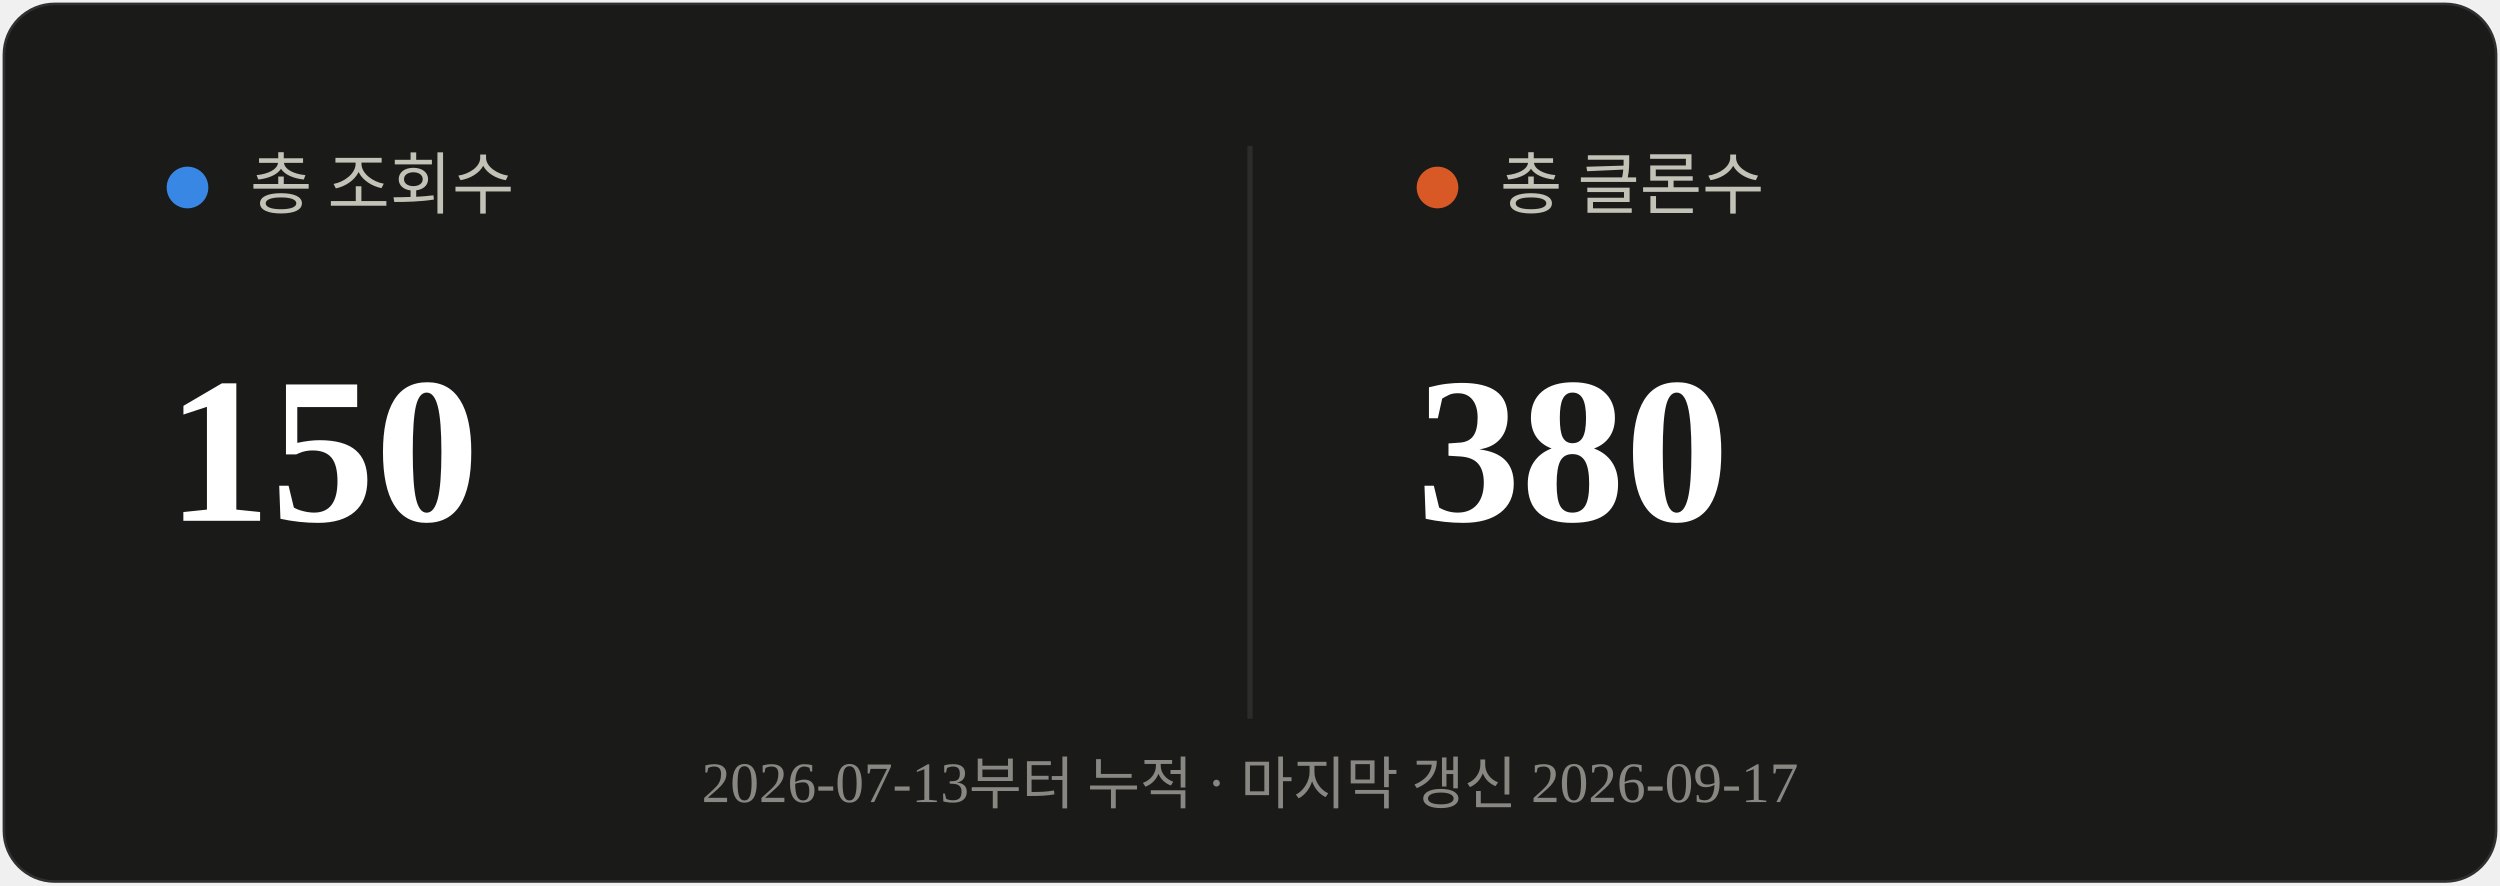
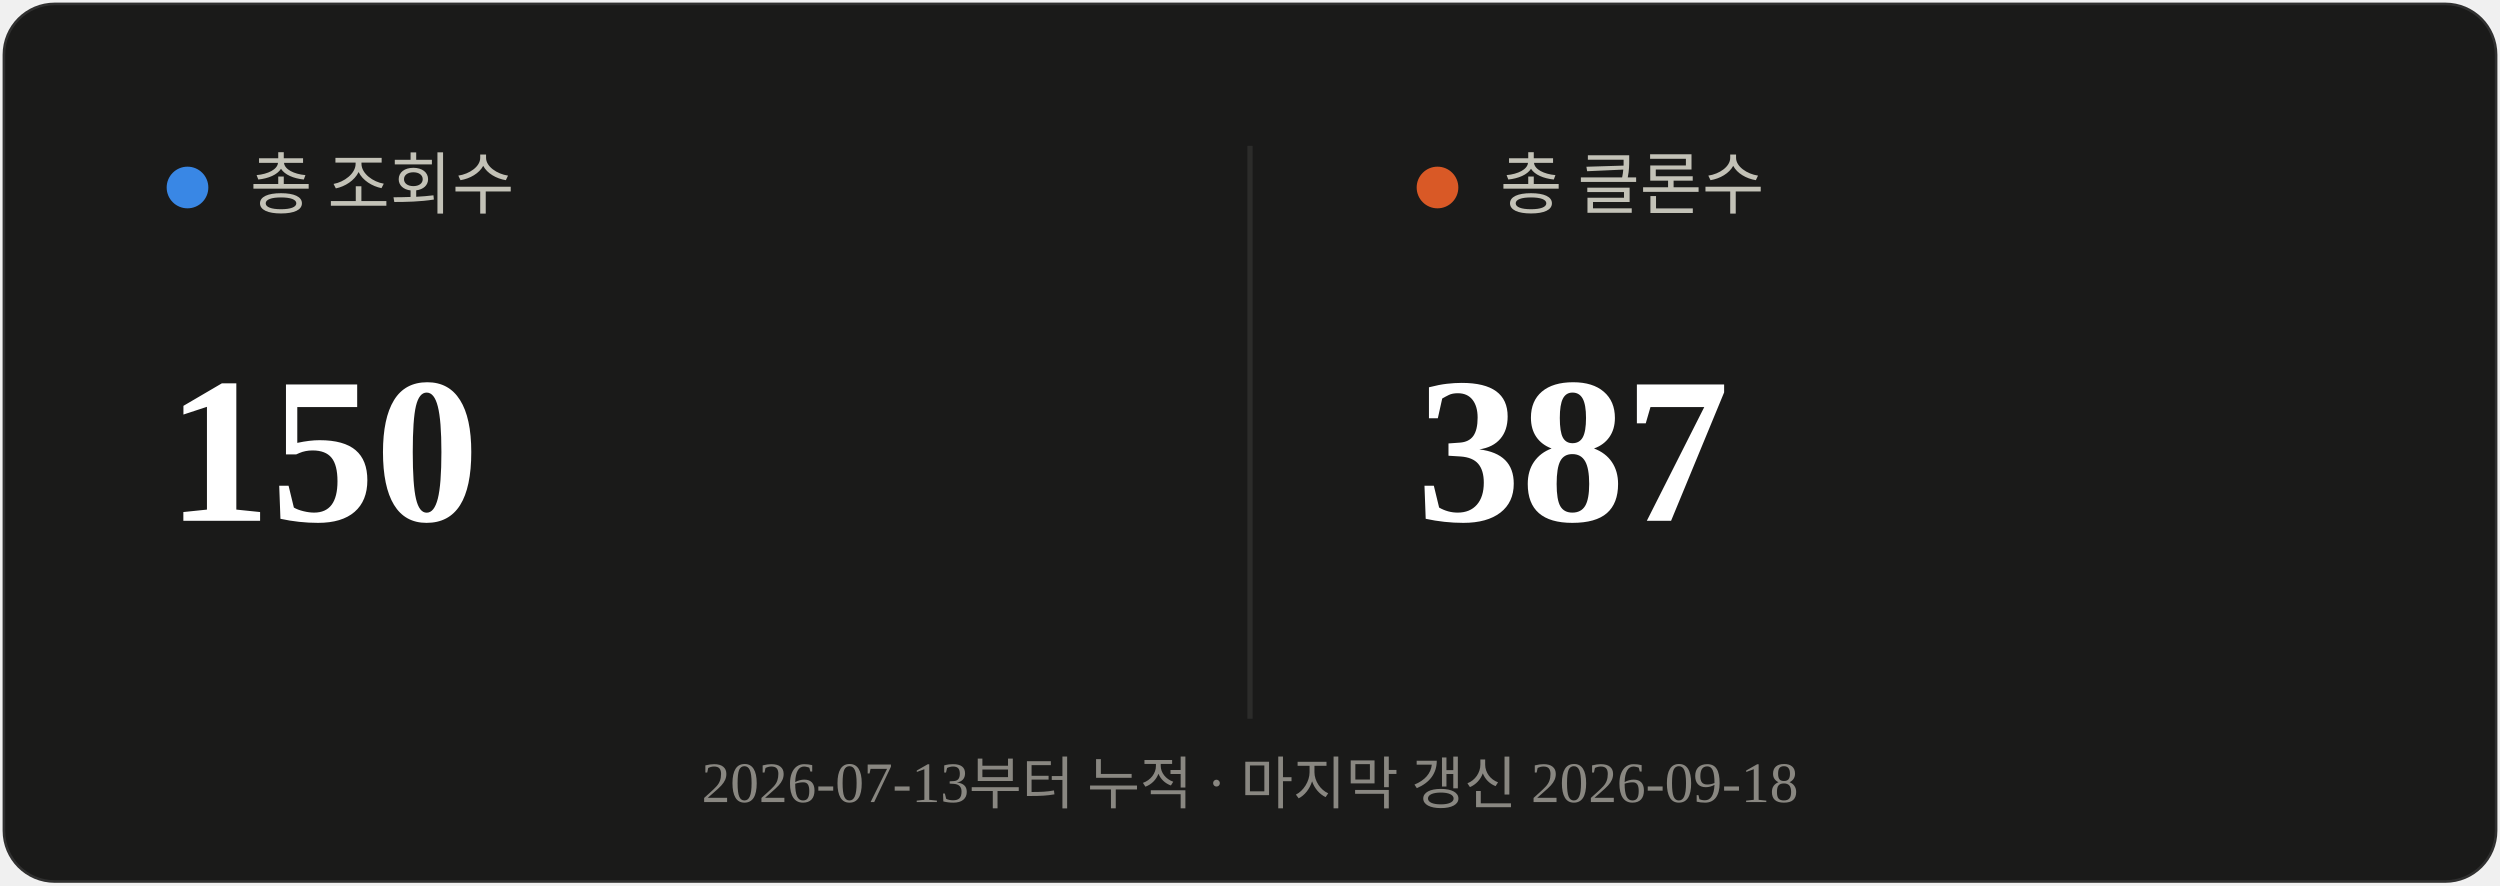
<svg xmlns="http://www.w3.org/2000/svg" viewBox="0 0 480 170" width="480" height="170">
  <rect x="0.5" y="0.5" width="479" height="169" rx="10" fill="#1a1a19" stroke="rgba(255,255,255,0.10)" />
  <line x1="240" y1="28" x2="240" y2="138" stroke="#2c2c2a" stroke-width="1" />
  <circle cx="36" cy="36" r="4" fill="#3987e5" />
  <text x="48" y="40" font-size="13" fill="#c3c2b7">총 조회수</text>
  <text x="32" y="100" font-size="40" font-weight="700" fill="#ffffff">150</text>
  <circle cx="276" cy="36" r="4" fill="#d95926" />
  <text x="288" y="40" font-size="13" fill="#c3c2b7">총 클론수</text>
-   <text x="272" y="100" font-size="40" font-weight="700" fill="#ffffff">380</text>
-   <text x="240" y="154" text-anchor="middle" font-size="11" fill="#898781">2026-07-13부터 누적 · 마지막 갱신 2026-09-17</text>
+   <text x="272" y="100" font-size="40" font-weight="700" fill="#ffffff">387</text>
+   <text x="240" y="154" text-anchor="middle" font-size="11" fill="#898781">2026-07-13부터 누적 · 마지막 갱신 2026-09-18</text>
</svg>
